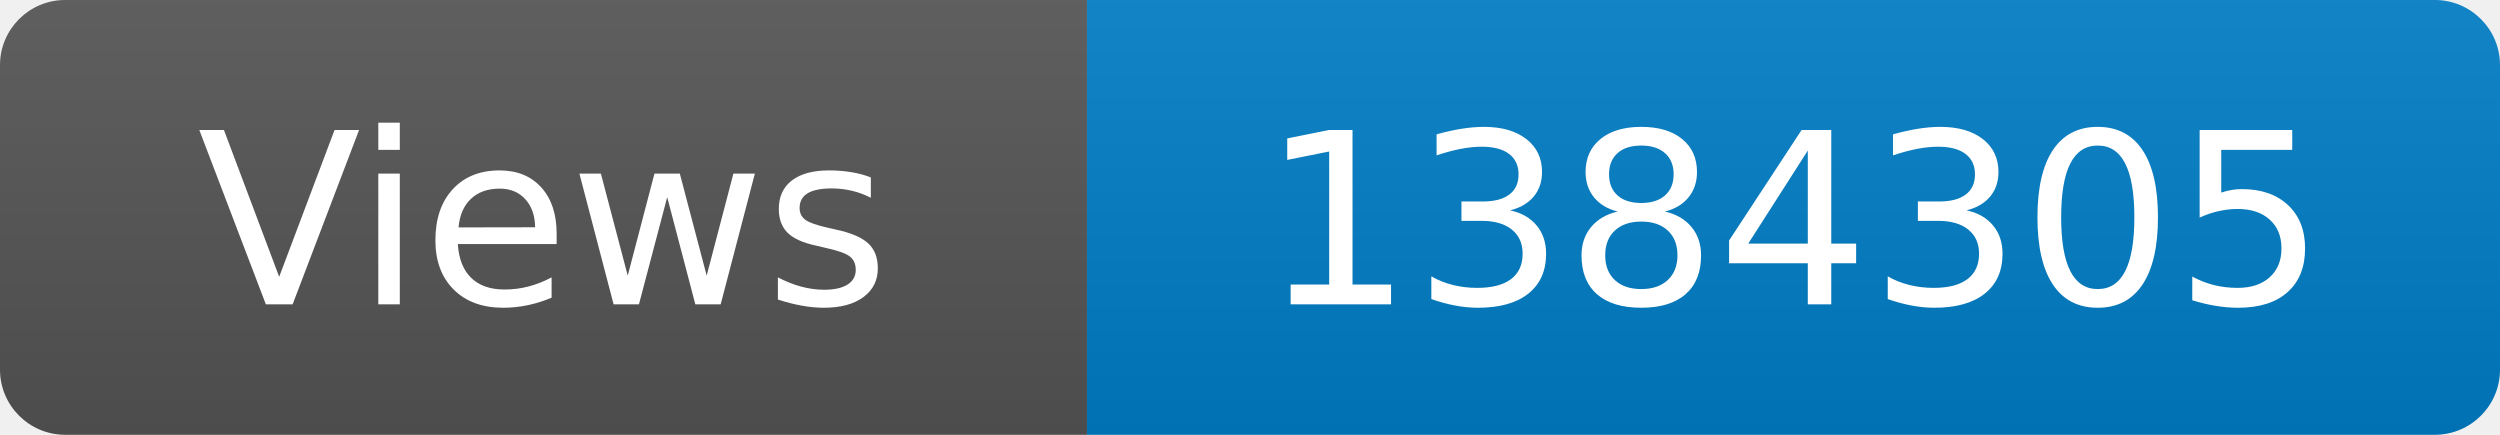
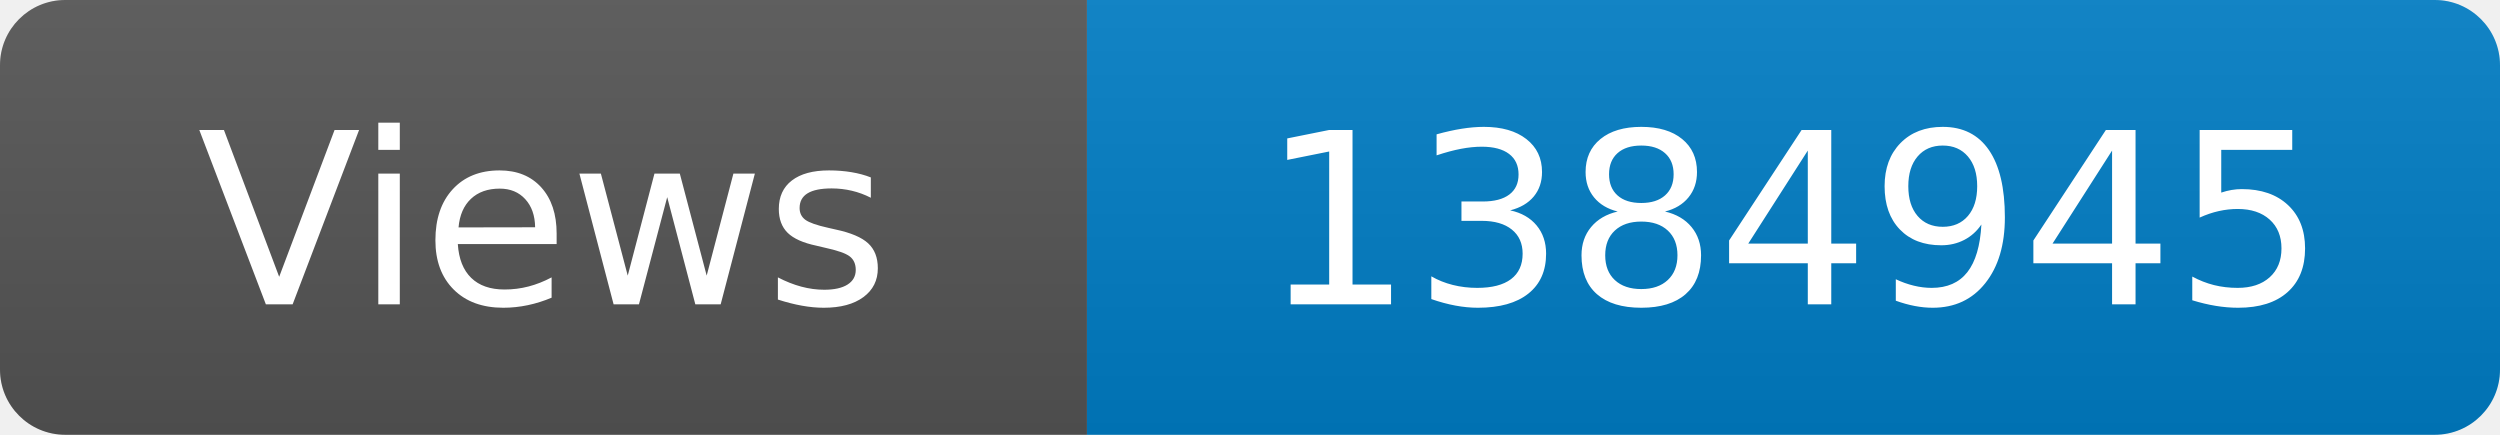
<svg xmlns="http://www.w3.org/2000/svg" width="115" height="20" role="img" aria-label="Maintained?: yes">
  <linearGradient id="s" x2="0" y2="100%">
    <stop offset="0" stop-color="#bbb" stop-opacity=".1" />
    <stop offset="1" stop-opacity=".1" />
  </linearGradient>
  <clipPath id="r">
    <rect width="115" height="20" rx="3" fill="#fff" />
  </clipPath>
  <g clip-path="url(#r)">
    <rect width="50" height="20" fill="#555" />
    <rect x="50" width="160" height="20" fill="#007ec6" />
    <rect width="115" height="20" fill="url(#s)" />
  </g>
  <g fill="#fff" text-anchor="middle" font-family="Verdana,Geneva,DejaVu Sans,sans-serif" font-size="110">
    <text x="250" y="140" transform="scale(.1)" fill="#fff">Views</text>
-     <text x="825" y="140" transform="scale(.1)" fill="#fff">1384305</text>
+     <text x="825" y="140" transform="scale(.1)" fill="#fff">1384945</text>
  </g>
</svg>
